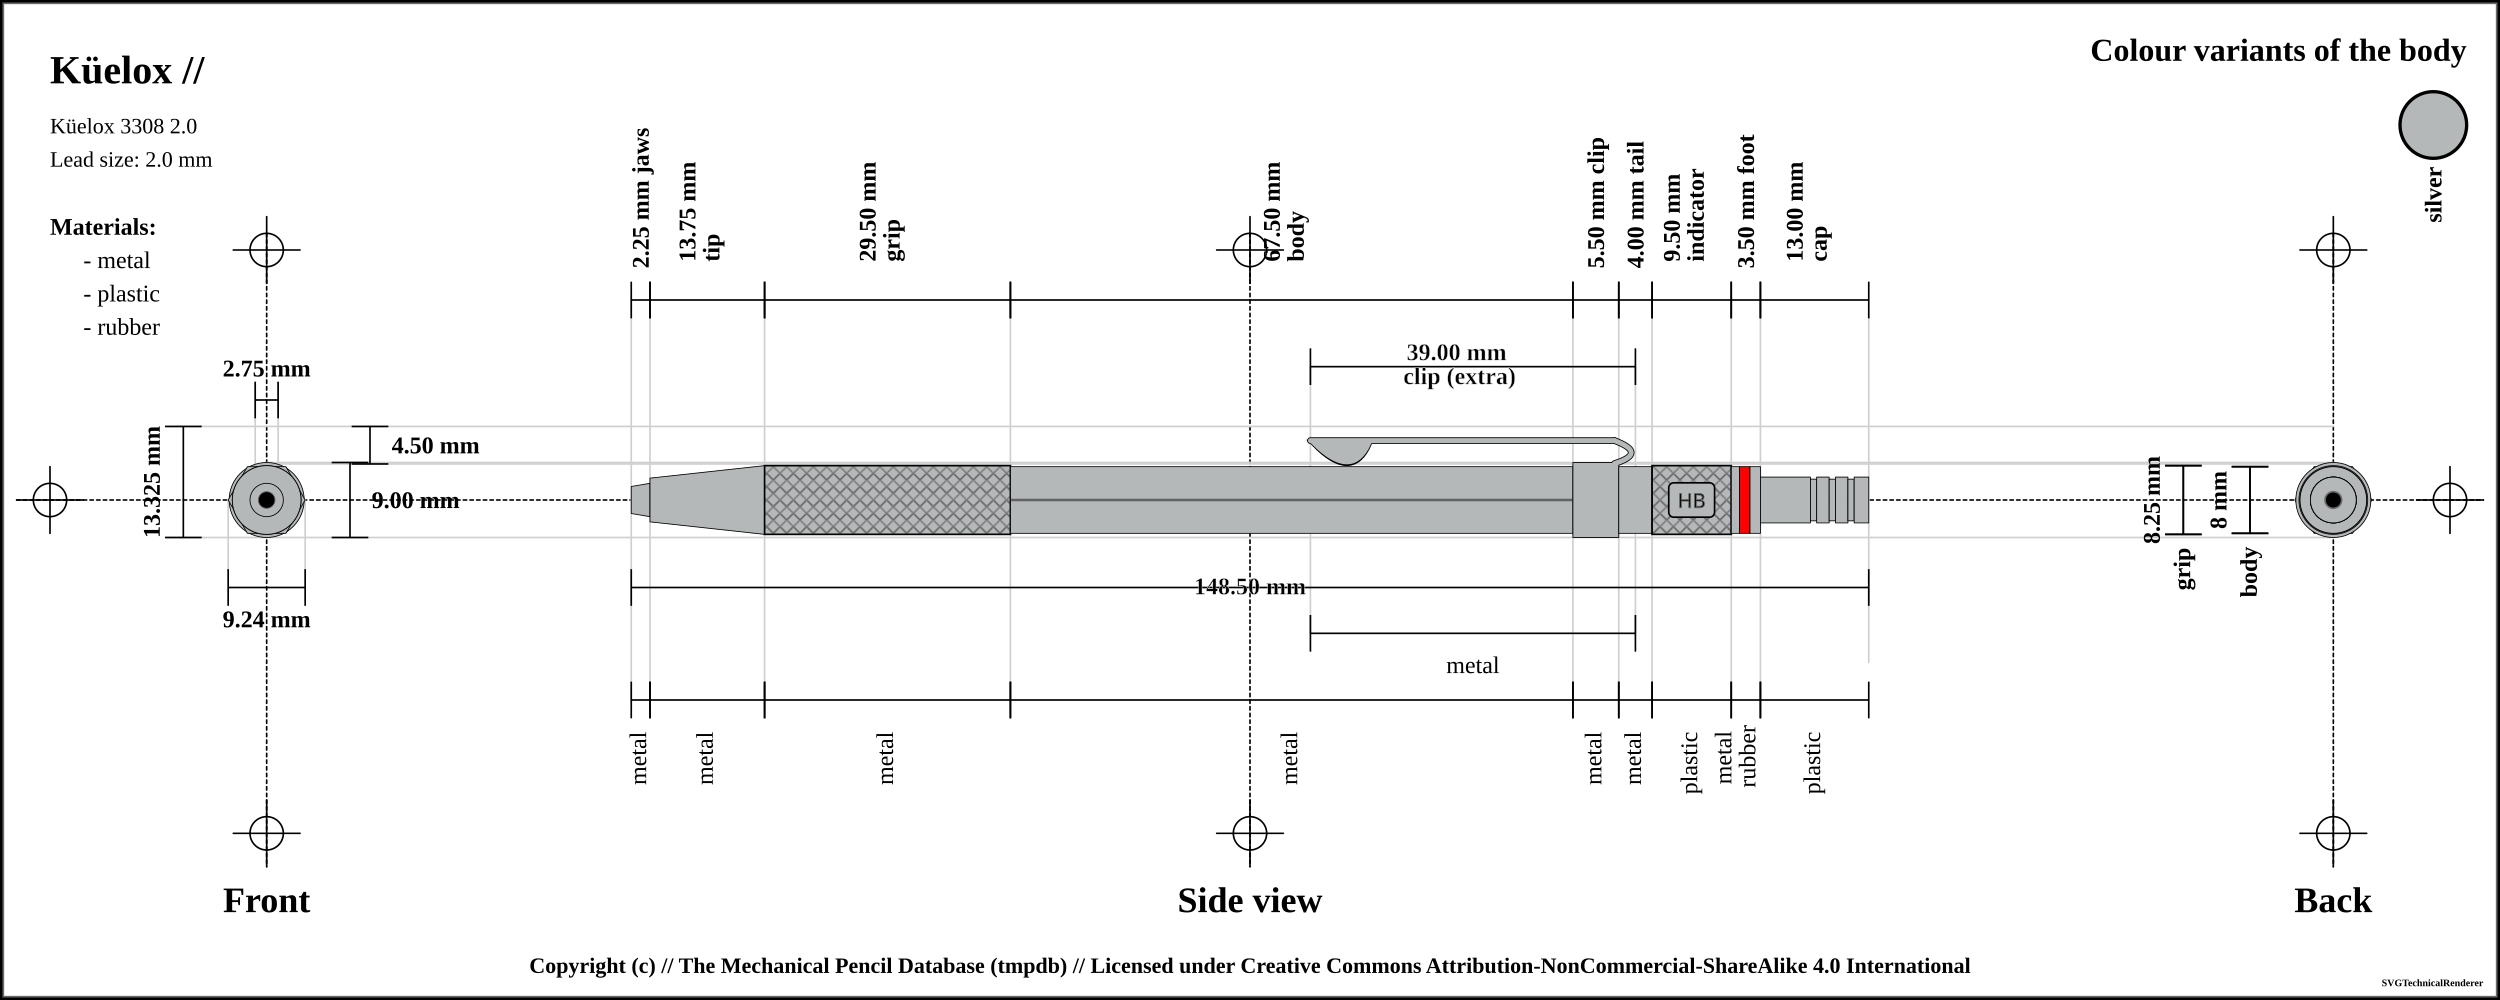
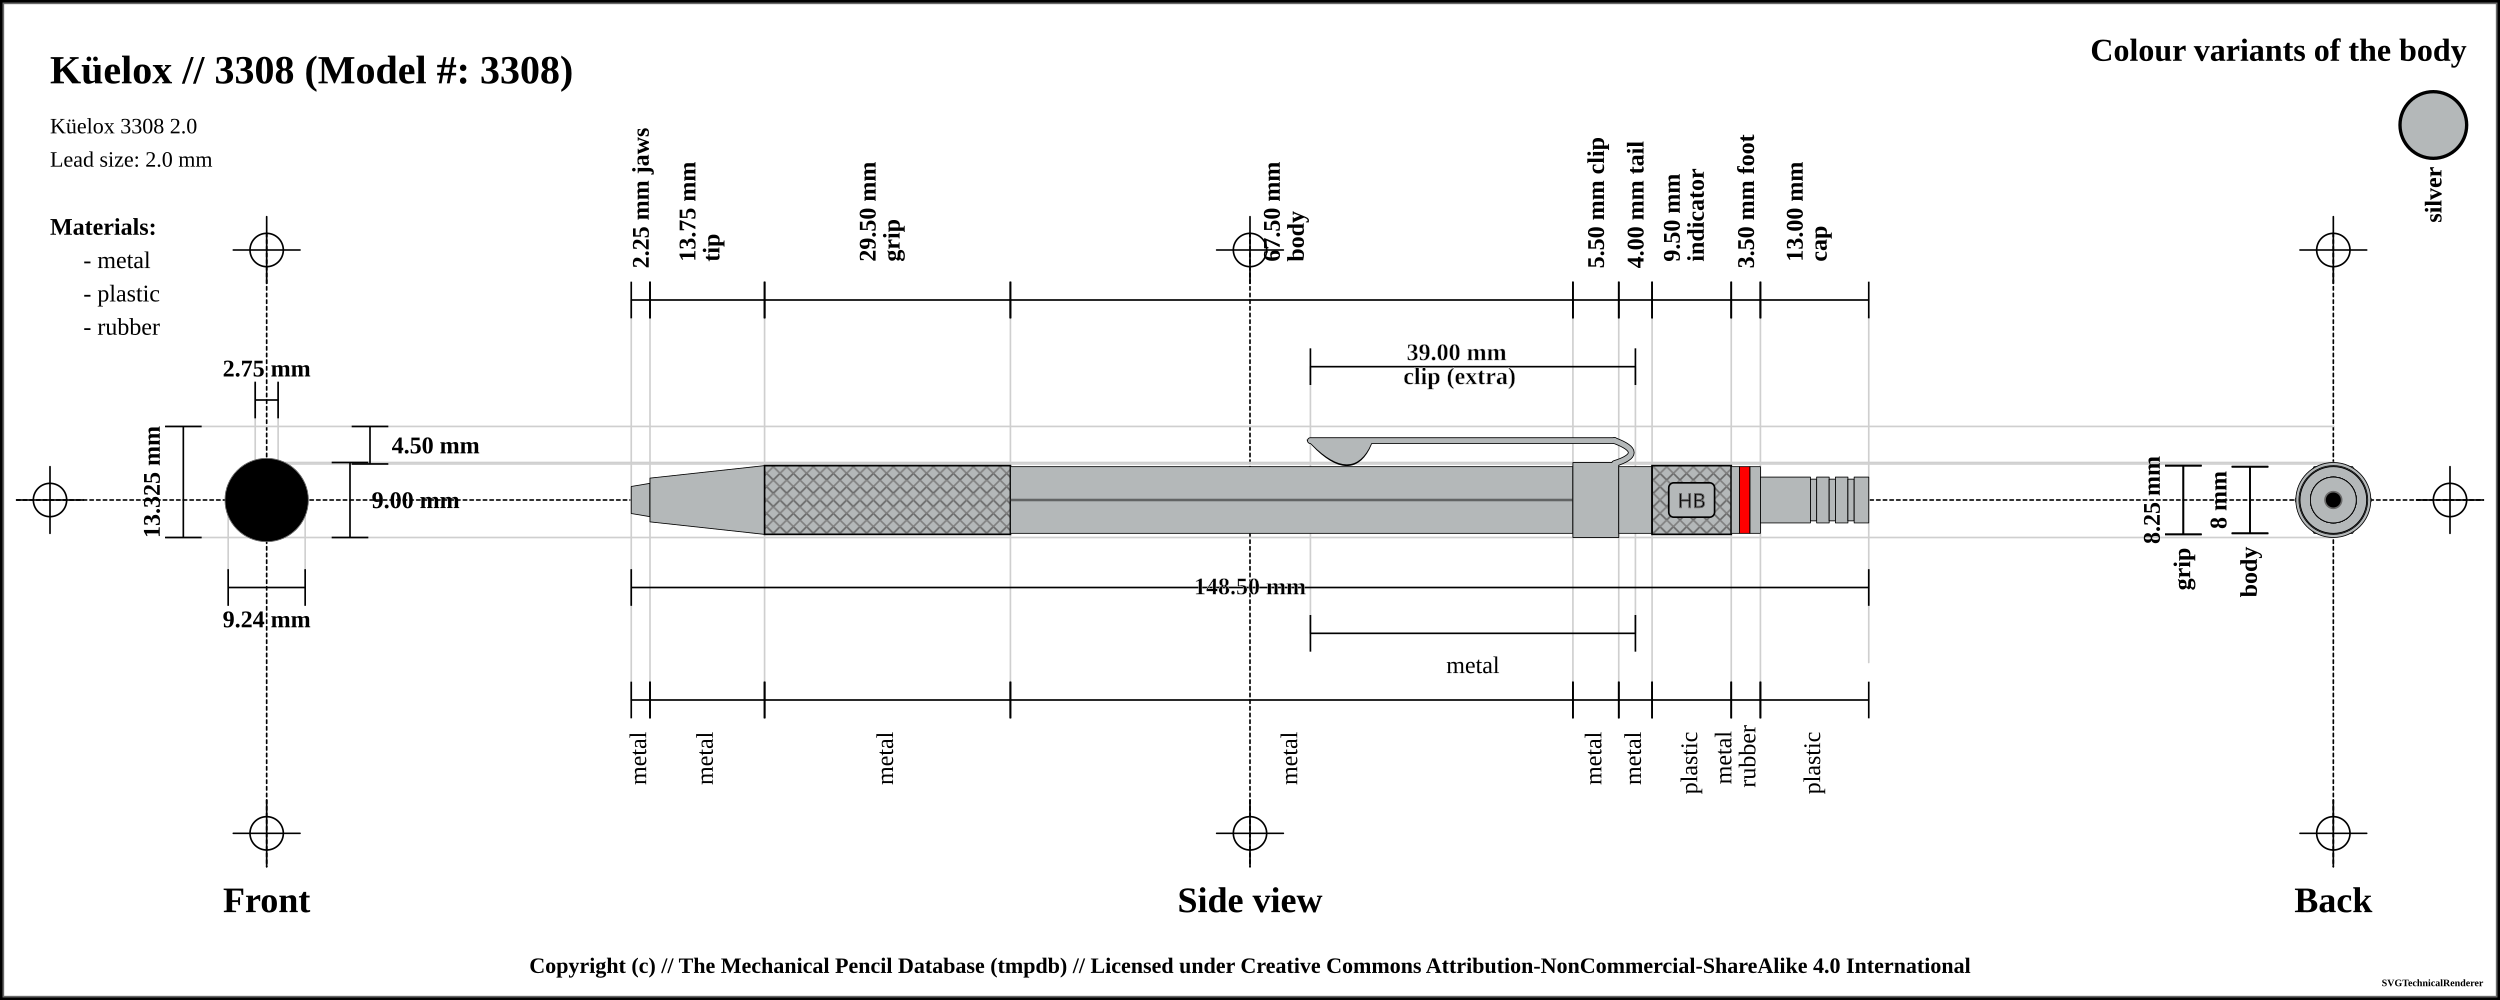
<svg xmlns="http://www.w3.org/2000/svg" width="1500" height="600">
  <pattern id="diagonalHatch" patternUnits="userSpaceOnUse" width="8" height="8">
    <path stroke="dimgray" stroke-linecap="round" stroke-width="1" d="M 4,4 L 8,8" />
    <path stroke="dimgray" stroke-linecap="round" stroke-width="1" d="M 4,4 L 0,8" />
    <path stroke="gray" stroke-linecap="round" stroke-width="1" d="M 4,4 L 8,0" />
    <path stroke="gray" stroke-linecap="round" stroke-width="1" d="M 4,4 L 0,0" />
  </pattern>
  <pattern id="ridged" patternUnits="userSpaceOnUse" width="3" height="3">
    <path stroke="dimgray" stroke-linecap="round" stroke-width="1" d="M 0,0 L 0,3" />
  </pattern>
  <pattern id="lined" patternUnits="userSpaceOnUse" width="3" height="3">
    <path stroke="dimgray" stroke-linecap="round" stroke-width="1" d="M 0,0 L 3,0" />
  </pattern>
  <pattern id="spring" patternUnits="userSpaceOnUse" width="8" height="100">
    <path stroke="dimgray" stroke-linecap="round" stroke-width="2" d="M 0,0 L 8,100" />
    <path stroke="white" stroke-linecap="round" stroke-width="1" d="M 0,0 L 8,100" />
  </pattern>
  <rect x="0" y="0" width="1500" height="600" fill="white" stroke="black" stroke-width="4" />
  <rect x="2" y="2" width="1496" height="596" fill="white" stroke="dimgray" stroke-width="1" />
  <g transform="rotate(0 0 0)">
    <line x1="10" y1="300" x2="1490" y2="300" stroke-linecap="round" stroke="#000000" stroke-dasharray="2" stroke-width="1" />
    <line x1="10" y1="300" x2="50" y2="300" stroke-linecap="round" stroke="#000000" stroke-width="1" />
    <line x1="30" y1="280" x2="30" y2="320" stroke="#000000" stroke-linecap="round" stroke-width="1" />
    <circle r="10" cx="30" cy="300" fill="white" fill-opacity="0" stroke="#000000" stroke-width="1" />
    <line x1="1450" y1="300" x2="1490" y2="300" stroke-linecap="round" stroke="#000000" stroke-width="1" />
    <line x1="1470" y1="280" x2="1470" y2="320" stroke="#000000" stroke-linecap="round" stroke-width="1" />
    <circle r="10" cx="1470" cy="300" fill="white" fill-opacity="0" stroke="#000000" stroke-width="1" />
    <line x1="160" y1="140" x2="160" y2="520" stroke="#000000" stroke-linecap="round" stroke-dasharray="2" stroke-width="1" />
    <line x1="140" y1="150" x2="180" y2="150" stroke-linecap="round" stroke="#000000" stroke-width="1" />
    <line x1="160" y1="130" x2="160" y2="170" stroke="#000000" stroke-linecap="round" stroke-width="1" />
    <circle r="10" cx="160" cy="150" fill="white" fill-opacity="0" stroke="#000000" stroke-width="1" />
    <line x1="140" y1="500" x2="180" y2="500" stroke-linecap="round" stroke="#000000" stroke-width="1" />
    <line x1="160" y1="480" x2="160" y2="520" stroke="#000000" stroke-linecap="round" stroke-width="1" />
    <circle r="10" cx="160" cy="500" fill="white" fill-opacity="0" stroke="#000000" stroke-width="1" />
    <line x1="750" y1="140" x2="750" y2="520" stroke="#000000" stroke-linecap="round" stroke-dasharray="2" stroke-width="1" />
    <line x1="730" y1="150" x2="770" y2="150" stroke-linecap="round" stroke="#000000" stroke-width="1" />
    <line x1="750" y1="130" x2="750" y2="170" stroke="#000000" stroke-linecap="round" stroke-width="1" />
    <circle r="10" cx="750" cy="150" fill="white" fill-opacity="0" stroke="#000000" stroke-width="1" />
    <line x1="730" y1="500" x2="770" y2="500" stroke-linecap="round" stroke="#000000" stroke-width="1" />
    <line x1="750" y1="480" x2="750" y2="520" stroke="#000000" stroke-linecap="round" stroke-width="1" />
    <circle r="10" cx="750" cy="500" fill="white" fill-opacity="0" stroke="#000000" stroke-width="1" />
    <line x1="1400" y1="140" x2="1400" y2="520" stroke="#000000" stroke-linecap="round" stroke-dasharray="2" stroke-width="1" />
    <line x1="1380" y1="150" x2="1420" y2="150" stroke-linecap="round" stroke="#000000" stroke-width="1" />
    <line x1="1400" y1="130" x2="1400" y2="170" stroke="#000000" stroke-linecap="round" stroke-width="1" />
    <circle r="10" cx="1400" cy="150" fill="white" fill-opacity="0" stroke="#000000" stroke-width="1" />
    <line x1="1380" y1="500" x2="1420" y2="500" stroke-linecap="round" stroke="#000000" stroke-width="1" />
    <line x1="1400" y1="480" x2="1400" y2="520" stroke="#000000" stroke-linecap="round" stroke-width="1" />
    <circle r="10" cx="1400" cy="500" fill="white" fill-opacity="0" stroke="#000000" stroke-width="1" />
-     <text x="30" y="50" font-size="2.0em" font-weight="bold"> Küelox //  </text>
+     <text x="30" y="50" font-size="2.0em" font-weight="bold"> Küelox // 3308 (Model #: 3308)</text>
    <text x="30" y="80" font-size="1.1em"> Küelox 3308 2.0</text>
    <text x="30" y="100" font-size="1.1em"> Lead size: 2.0 mm</text>
    <text x="1480" y="30" font-size="1.6em" font-weight="bold" text-anchor="end" dominant-baseline="central">Colour variants of the body</text>
-     <rect x="1440" y="55" width="40" rx="50%" ry="50%" height="40" stroke="black" stroke-width="2" fill="#b4b8b9" />
+     <rect x="1440" y="55" width="40" rx="50%" ry="50%" height="40" stroke="black" stroke-width="2" fill="#b4b8b9" fill-opacity="1" />
    <text x="1460" y="100" transform="rotate(-90, 1460, 100)" font-size="1.2em" font-weight="bold" text-anchor="end" dominant-baseline="central">silver</text>
    <text x="30" y="136" font-size="1.2em" font-weight="bold" text-anchor="start" dominant-baseline="central">Materials:</text>
    <text x="50" y="156" font-size="1.2em" text-anchor="start" dominant-baseline="central"> - metal</text>
    <text x="50" y="176" font-size="1.2em" text-anchor="start" dominant-baseline="central"> - plastic</text>
    <text x="50" y="196" font-size="1.2em" text-anchor="start" dominant-baseline="central"> - rubber</text>
    <line x1="100" y1="255.875" x2="1400" y2="255.875" stroke-linecap="round" stroke="#cfcfcf" stroke-width="1" />
    <line x1="160" y1="278.375" x2="1400" y2="278.375" stroke-linecap="round" stroke="#cfcfcf" stroke-width="1" />
    <line x1="153.125" y1="230" x2="153.125" y2="300" stroke="#cfcfcf" stroke-linecap="round" stroke-width="1" />
    <line x1="166.875" y1="230" x2="166.875" y2="300" stroke="#cfcfcf" stroke-linecap="round" stroke-width="1" />
    <line x1="160" y1="277.5" x2="1400" y2="277.5" stroke-linecap="round" stroke="#cfcfcf" stroke-width="1" />
    <line x1="100" y1="322.5" x2="1400" y2="322.5" stroke-linecap="round" stroke="#cfcfcf" stroke-width="1" />
    <line x1="136.906" y1="300" x2="136.906" y2="342.5" stroke="#cfcfcf" stroke-linecap="round" stroke-width="1" />
    <line x1="183.094" y1="300" x2="183.094" y2="342.5" stroke="#cfcfcf" stroke-linecap="round" stroke-width="1" />
    <line x1="378.75" y1="180" x2="378.75" y2="420" stroke="#cfcfcf" stroke-linecap="round" stroke-width="1" />
    <line x1="390" y1="180" x2="390" y2="420" stroke="#cfcfcf" stroke-linecap="round" stroke-width="1" />
    <line x1="458.75" y1="180" x2="458.75" y2="420" stroke="#cfcfcf" stroke-linecap="round" stroke-width="1" />
    <line x1="606.25" y1="180" x2="606.25" y2="420" stroke="#cfcfcf" stroke-linecap="round" stroke-width="1" />
    <line x1="943.75" y1="180" x2="943.75" y2="420" stroke="#cfcfcf" stroke-linecap="round" stroke-width="1" />
    <line x1="786.25" y1="220" x2="786.25" y2="380" stroke="#cfcfcf" stroke-linecap="round" stroke-width="1" />
    <line x1="981.25" y1="220" x2="981.25" y2="380" stroke="#cfcfcf" stroke-linecap="round" stroke-width="1" />
    <line x1="971.25" y1="180" x2="971.25" y2="420" stroke="#cfcfcf" stroke-linecap="round" stroke-width="1" />
    <line x1="991.25" y1="180" x2="991.25" y2="420" stroke="#cfcfcf" stroke-linecap="round" stroke-width="1" />
    <line x1="1038.75" y1="180" x2="1038.75" y2="420" stroke="#cfcfcf" stroke-linecap="round" stroke-width="1" />
    <line x1="1056.25" y1="180" x2="1056.25" y2="420" stroke="#cfcfcf" stroke-linecap="round" stroke-width="1" />
    <line x1="1121.25" y1="189.5" x2="1121.25" y2="397.5" stroke="#cfcfcf" stroke-linecap="round" stroke-width="1" />
    <text x="160" y="540" font-size="1.8em" font-weight="bold" text-anchor="middle" dominant-baseline="central">Front</text>
    <text x="750" y="540" font-size="1.8em" font-weight="bold" text-anchor="middle" dominant-baseline="central">Side view</text>
    <text x="1400" y="540" font-size="1.8em" font-weight="bold" text-anchor="middle" dominant-baseline="central">Back</text>
    <line x1="153.125" y1="229" x2="153.125" y2="251" stroke="black" stroke-width="1" />
    <line x1="153.125" y1="240" x2="166.875" y2="240" stroke="black" stroke-width="1" />
    <line x1="166.875" y1="229" x2="166.875" y2="251" stroke="black" stroke-width="1" />
    <text x="160" y="221" font-size="1.2em" font-weight="bold" text-anchor="middle" dominant-baseline="central" fill="black">
      <tspan x="160" dy="0">2.75 mm</tspan>
    </text>
    <line x1="211" y1="255.875" x2="233" y2="255.875" stroke="black" stroke-width="1" />
    <line x1="222" y1="255.875" x2="222" y2="278.375" stroke="black" stroke-width="1" />
    <line x1="211" y1="278.375" x2="233" y2="278.375" stroke="black" stroke-width="1" />
    <text x="235" y="267.125" font-size="1.2em" font-weight="bold" text-anchor="start" dominant-baseline="central" fill="black">4.50 mm</text>
    <line x1="199" y1="277.5" x2="221" y2="277.5" stroke="black" stroke-width="1" />
    <line x1="210" y1="277.5" x2="210" y2="322.5" stroke="black" stroke-width="1" />
    <line x1="199" y1="322.5" x2="221" y2="322.5" stroke="black" stroke-width="1" />
    <text x="223" y="300" font-size="1.2em" font-weight="bold" text-anchor="start" dominant-baseline="central" fill="black">9.00 mm</text>
    <line x1="99" y1="255.875" x2="121" y2="255.875" stroke="black" stroke-width="1" />
    <line x1="110" y1="255.875" x2="110" y2="322.5" stroke="black" stroke-width="1" />
    <line x1="99" y1="322.5" x2="121" y2="322.5" stroke="black" stroke-width="1" />
    <text x="91" y="289.188" transform="rotate(-90, 91, 289.1875)" font-size="1.2em" font-weight="bold" text-anchor="middle" dominant-baseline="central" fill="black">13.325 mm</text>
    <line x1="136.906" y1="341.5" x2="136.906" y2="363.5" stroke="black" stroke-width="1" />
    <line x1="136.906" y1="352.5" x2="183.094" y2="352.5" stroke="black" stroke-width="1" />
    <line x1="183.094" y1="341.5" x2="183.094" y2="363.5" stroke="black" stroke-width="1" />
    <text x="160" y="371.5" font-size="1.2em" font-weight="bold" text-anchor="middle" dominant-baseline="central" fill="black">
      <tspan x="160" dy="0">9.24 mm</tspan>
    </text>
    <line x1="378.75" y1="169" x2="378.75" y2="191" stroke="black" stroke-width="1" />
    <line x1="378.75" y1="180" x2="390" y2="180" stroke="black" stroke-width="1" />
    <line x1="390" y1="169" x2="390" y2="191" stroke="black" stroke-width="1" />
    <text x="384.375" y="161" font-size="1.2em" transform="rotate(-90, 384.375, 161)" font-weight="bold" text-anchor="start" dominant-baseline="central" fill="black">
      <tspan x="384.375" dy="0">2.25 mm jaws</tspan>
    </text>
    <line x1="390" y1="169" x2="390" y2="191" stroke="black" stroke-width="1" />
    <line x1="390" y1="180" x2="458.75" y2="180" stroke="black" stroke-width="1" />
    <line x1="458.75" y1="169" x2="458.75" y2="191" stroke="black" stroke-width="1" />
    <text x="424.375" y="161" font-size="1.2em" transform="rotate(-90, 412.375, 161)" font-weight="bold" text-anchor="start" dominant-baseline="central" fill="black">
      <tspan x="416.375" dy="0">13.75 mm</tspan>
      <tspan x="416.375" dy="1em">tip</tspan>
    </text>
    <line x1="458.75" y1="169" x2="458.75" y2="191" stroke="black" stroke-width="1" />
    <line x1="458.75" y1="180" x2="606.25" y2="180" stroke="black" stroke-width="1" />
    <line x1="606.25" y1="169" x2="606.25" y2="191" stroke="black" stroke-width="1" />
    <text x="532.5" y="161" font-size="1.2em" transform="rotate(-90, 520.5, 161)" font-weight="bold" text-anchor="start" dominant-baseline="central" fill="black">
      <tspan x="524.5" dy="0">29.50 mm</tspan>
      <tspan x="524.5" dy="1em">grip</tspan>
    </text>
    <line x1="606.25" y1="169" x2="606.25" y2="191" stroke="black" stroke-width="1" />
    <line x1="606.25" y1="180" x2="943.75" y2="180" stroke="black" stroke-width="1" />
    <line x1="943.75" y1="169" x2="943.75" y2="191" stroke="black" stroke-width="1" />
    <text x="775" y="161" font-size="1.2em" transform="rotate(-90, 763, 161)" font-weight="bold" text-anchor="start" dominant-baseline="central" fill="black">
      <tspan x="767" dy="0">67.50 mm</tspan>
      <tspan x="767" dy="1em">body</tspan>
    </text>
    <line x1="943.75" y1="169" x2="943.75" y2="191" stroke="black" stroke-width="1" />
    <line x1="943.75" y1="180" x2="971.25" y2="180" stroke="black" stroke-width="1" />
    <line x1="971.25" y1="169" x2="971.25" y2="191" stroke="black" stroke-width="1" />
    <text x="957.5" y="161" font-size="1.2em" transform="rotate(-90, 957.5, 161)" font-weight="bold" text-anchor="start" dominant-baseline="central" fill="black">
      <tspan x="957.5" dy="0">5.50 mm clip</tspan>
    </text>
    <line x1="786.25" y1="209" x2="786.25" y2="231" stroke="black" stroke-width="1" />
    <line x1="786.25" y1="220" x2="981.25" y2="220" stroke="black" stroke-width="1" />
    <line x1="981.25" y1="209" x2="981.25" y2="231" stroke="black" stroke-width="1" />
    <text x="883.75" y="212" font-weight="bold" font-size="1.2em" stroke="white" stroke-width="0.25" text-anchor="middle" dominant-baseline="middle" fill="black">
      <tspan x="875.75" dy="0">39.00 mm</tspan>
      <tspan x="875.75" dy="1em">clip (extra)</tspan>
    </text>
    <line x1="971.25" y1="169" x2="971.25" y2="191" stroke="black" stroke-width="1" />
    <line x1="971.25" y1="180" x2="991.25" y2="180" stroke="black" stroke-width="1" />
    <line x1="991.25" y1="169" x2="991.25" y2="191" stroke="black" stroke-width="1" />
    <text x="981.25" y="161" font-size="1.2em" transform="rotate(-90, 981.25, 161)" font-weight="bold" text-anchor="start" dominant-baseline="central" fill="black">
      <tspan x="981.25" dy="0">4.00 mm tail</tspan>
    </text>
    <line x1="991.25" y1="169" x2="991.25" y2="191" stroke="black" stroke-width="1" />
    <line x1="991.25" y1="180" x2="1038.75" y2="180" stroke="black" stroke-width="1" />
    <line x1="1038.75" y1="169" x2="1038.75" y2="191" stroke="black" stroke-width="1" />
    <text x="1015" y="161" font-size="1.2em" transform="rotate(-90, 1003, 161)" font-weight="bold" text-anchor="start" dominant-baseline="central" fill="black">
      <tspan x="1007" dy="0">9.50 mm</tspan>
      <tspan x="1007" dy="1em">indicator</tspan>
    </text>
    <line x1="1038.75" y1="169" x2="1038.75" y2="191" stroke="black" stroke-width="1" />
    <line x1="1038.75" y1="180" x2="1056.25" y2="180" stroke="black" stroke-width="1" />
    <line x1="1056.25" y1="169" x2="1056.25" y2="191" stroke="black" stroke-width="1" />
    <text x="1047.5" y="161" font-size="1.2em" transform="rotate(-90, 1047.5, 161)" font-weight="bold" text-anchor="start" dominant-baseline="central" fill="black">
      <tspan x="1047.5" dy="0">3.50 mm foot</tspan>
    </text>
    <line x1="1056.25" y1="169" x2="1056.25" y2="191" stroke="black" stroke-width="1" />
    <line x1="1056.25" y1="180" x2="1121.25" y2="180" stroke="black" stroke-width="1" />
    <line x1="1121.25" y1="169" x2="1121.25" y2="191" stroke="black" stroke-width="1" />
    <text x="1088.75" y="161" font-size="1.2em" transform="rotate(-90, 1076.75, 161)" font-weight="bold" text-anchor="start" dominant-baseline="central" fill="black">
      <tspan x="1080.75" dy="0">13.00 mm</tspan>
      <tspan x="1080.75" dy="1em">cap</tspan>
    </text>
    <line x1="378.75" y1="341.5" x2="378.75" y2="363.5" stroke="black" stroke-width="1" />
    <line x1="378.75" y1="352.5" x2="1121.25" y2="352.5" stroke="black" stroke-width="1" />
    <line x1="1121.25" y1="341.5" x2="1121.25" y2="363.5" stroke="black" stroke-width="1" />
    <text x="750" y="352.5" font-weight="bold" font-size="1.2em" stroke="white" stroke-width="0.25" text-anchor="middle" dominant-baseline="middle" fill="black">
      <tspan x="750" dy="0">148.50 mm</tspan>
    </text>
    <line x1="378.75" y1="409" x2="378.75" y2="431" stroke="black" stroke-width="1" />
    <line x1="378.75" y1="420" x2="390" y2="420" stroke="black" stroke-width="1" />
    <line x1="390" y1="409" x2="390" y2="431" stroke="black" stroke-width="1" />
    <text x="384.375" y="439" font-size="1.2em" transform="rotate(-90, 384.375, 439)" text-anchor="end" dominant-baseline="middle" fill="black">
      <tspan x="384.375" dy="0">metal</tspan>
    </text>
    <line x1="390" y1="409" x2="390" y2="431" stroke="black" stroke-width="1" />
    <line x1="390" y1="420" x2="458.75" y2="420" stroke="black" stroke-width="1" />
    <line x1="458.75" y1="409" x2="458.75" y2="431" stroke="black" stroke-width="1" />
    <text x="424.375" y="439" font-size="1.2em" transform="rotate(-90, 424.375, 439)" text-anchor="end" dominant-baseline="middle" fill="black">
      <tspan x="424.375" dy="0">metal</tspan>
    </text>
    <line x1="458.75" y1="409" x2="458.75" y2="431" stroke="black" stroke-width="1" />
    <line x1="458.75" y1="420" x2="606.25" y2="420" stroke="black" stroke-width="1" />
    <line x1="606.25" y1="409" x2="606.25" y2="431" stroke="black" stroke-width="1" />
    <text x="532.5" y="439" font-size="1.2em" transform="rotate(-90, 532.5, 439)" text-anchor="end" dominant-baseline="middle" fill="black">
      <tspan x="532.5" dy="0">metal</tspan>
    </text>
    <line x1="606.25" y1="409" x2="606.25" y2="431" stroke="black" stroke-width="1" />
    <line x1="606.25" y1="420" x2="943.75" y2="420" stroke="black" stroke-width="1" />
    <line x1="943.75" y1="409" x2="943.75" y2="431" stroke="black" stroke-width="1" />
    <text x="775" y="439" font-size="1.2em" transform="rotate(-90, 775, 439)" text-anchor="end" dominant-baseline="middle" fill="black">
      <tspan x="775" dy="0">metal</tspan>
    </text>
    <line x1="786.25" y1="369" x2="786.25" y2="391" stroke="black" stroke-width="1" />
    <line x1="786.25" y1="380" x2="981.25" y2="380" stroke="black" stroke-width="1" />
    <line x1="981.25" y1="369" x2="981.25" y2="391" stroke="black" stroke-width="1" />
    <text x="883.75" y="399" font-size="1.2em" text-anchor="middle" dominant-baseline="central" fill="black">
      <tspan x="883.75" dy="0">metal</tspan>
    </text>
    <line x1="943.75" y1="409" x2="943.75" y2="431" stroke="black" stroke-width="1" />
    <line x1="943.75" y1="420" x2="971.25" y2="420" stroke="black" stroke-width="1" />
    <line x1="971.25" y1="409" x2="971.25" y2="431" stroke="black" stroke-width="1" />
    <text x="957.5" y="439" font-size="1.2em" transform="rotate(-90, 957.5, 439)" text-anchor="end" dominant-baseline="middle" fill="black">
      <tspan x="957.5" dy="0">metal</tspan>
    </text>
    <line x1="971.25" y1="409" x2="971.25" y2="431" stroke="black" stroke-width="1" />
    <line x1="971.25" y1="420" x2="991.25" y2="420" stroke="black" stroke-width="1" />
    <line x1="991.25" y1="409" x2="991.25" y2="431" stroke="black" stroke-width="1" />
    <text x="981.25" y="439" font-size="1.2em" transform="rotate(-90, 981.25, 439)" text-anchor="end" dominant-baseline="middle" fill="black">
      <tspan x="981.25" dy="0">metal</tspan>
    </text>
    <line x1="991.25" y1="409" x2="991.25" y2="431" stroke="black" stroke-width="1" />
    <line x1="991.25" y1="420" x2="1038.75" y2="420" stroke="black" stroke-width="1" />
    <line x1="1038.75" y1="409" x2="1038.75" y2="431" stroke="black" stroke-width="1" />
    <text x="1015" y="439" font-size="1.2em" transform="rotate(-90, 1015, 439)" text-anchor="end" dominant-baseline="middle" fill="black">
      <tspan x="1015" dy="0">plastic</tspan>
    </text>
    <line x1="1038.75" y1="409" x2="1038.75" y2="431" stroke="black" stroke-width="1" />
    <line x1="1038.75" y1="420" x2="1056.25" y2="420" stroke="black" stroke-width="1" />
    <line x1="1056.25" y1="409" x2="1056.25" y2="431" stroke="black" stroke-width="1" />
    <text x="1047.5" y="439" font-size="1.2em" transform="rotate(-90, 1035.5, 439)" text-anchor="end" dominant-baseline="middle" fill="black">
      <tspan x="1039.5" dy="0">metal</tspan>
      <tspan x="1039.5" dy="1em">rubber</tspan>
    </text>
    <line x1="1056.25" y1="409" x2="1056.25" y2="431" stroke="black" stroke-width="1" />
    <line x1="1056.25" y1="420" x2="1121.25" y2="420" stroke="black" stroke-width="1" />
    <line x1="1121.25" y1="409" x2="1121.25" y2="431" stroke="black" stroke-width="1" />
    <text x="1088.75" y="439" font-size="1.2em" transform="rotate(-90, 1088.75, 439)" text-anchor="end" dominant-baseline="middle" fill="black">
      <tspan x="1088.75" dy="0">plastic</tspan>
    </text>
    <line x1="1299" y1="279.375" x2="1321" y2="279.375" stroke="black" stroke-width="1" />
    <line x1="1310" y1="279.375" x2="1310" y2="320.625" stroke="black" stroke-width="1" />
    <line x1="1299" y1="320.625" x2="1321" y2="320.625" stroke="black" stroke-width="1" />
    <text x="1291" y="300" transform="rotate(-90, 1291, 300)" font-size="1.2em" font-weight="bold" text-anchor="middle" dominant-baseline="central" fill="black">8.25 mm</text>
    <line x1="1299" y1="279.375" x2="1321" y2="279.375" stroke="black" stroke-width="1" />
    <line x1="1310" y1="279.375" x2="1310" y2="320.625" stroke="black" stroke-width="1" />
    <line x1="1299" y1="320.625" x2="1321" y2="320.625" stroke="black" stroke-width="1" />
    <text x="1310" y="328.625" transform="rotate(-90, 1310, 328.625)" font-weight="bold" font-size="1.2em" text-anchor="end" dominant-baseline="middle" fill="black">grip</text>
    <line x1="1339" y1="280" x2="1361" y2="280" stroke="black" stroke-width="1" />
    <line x1="1350" y1="280" x2="1350" y2="320" stroke="black" stroke-width="1" />
    <line x1="1339" y1="320" x2="1361" y2="320" stroke="black" stroke-width="1" />
    <text x="1331" y="300" transform="rotate(-90, 1331, 300)" font-size="1.2em" font-weight="bold" text-anchor="middle" dominant-baseline="central" fill="black">8 mm</text>
    <line x1="1339" y1="280" x2="1361" y2="280" stroke="black" stroke-width="1" />
    <line x1="1350" y1="280" x2="1350" y2="320" stroke="black" stroke-width="1" />
    <line x1="1339" y1="320" x2="1361" y2="320" stroke="black" stroke-width="1" />
    <text x="1350" y="328" transform="rotate(-90, 1350, 328)" font-weight="bold" font-size="1.2em" text-anchor="end" dominant-baseline="middle" fill="black">body</text>
    <path d="M378.75 291.875 L390 290 L390 310 L378.75 308.125 Z" stroke-width="0.5" stroke="black" stroke-linejoin="round" fill="#b4b8b9" fill-opacity="1" />
    <path d="M390 286.875 L458.75 279.375 L458.75 320.625 L390 313.125 Z" stroke-width="0.5" stroke="black" stroke-linejoin="round" fill="#b4b8b9" fill-opacity="1" />
    <path d="M458.75 279.375 L606.25 279.375 L606.25 320.625 L458.75 320.625 Z" stroke-width="0.5" stroke="black" stroke-linejoin="round" fill="#b4b8b9" fill-opacity="1" />
    <path d="M458.75 279.375 L606.25 279.375 L606.25 320.625 L458.75 320.625 Z" stroke-width="1.0" stroke="black" fill="url(#diagonalHatch)" />
    <path d="M606.25 280 L943.75 280 L943.75 320 L606.25 320 Z" stroke-width="0.5" stroke="black" stroke-linejoin="round" fill="#b4b8b9" fill-opacity="1" />
    <line x1="606.25" y1="300" x2="943.75" y2="300" stroke-width="1.5" stroke="black" fill="none" stroke-opacity="0.5" />
    <line x1="606.25" y1="300" x2="943.75" y2="300" stroke-width="0.5" stroke="gray" fill="none" stroke-opacity="0.5" />
    <path d="M788.5 265.875 Q811.25 289.375 821.25 265.875 Z" stroke-width="4" stroke="black" fill="dimgray" stroke-linecap="round" />
    <line x1="786.25" y1="264.375" x2="968.75" y2="264.375" stroke-width="4" stroke="black" fill="dimgray" stroke-linecap="round" />
    <path d="M968.75 264.375 Q988.75 271.875 968.75 278.125" stroke-width="4" stroke="black" fill="none" stroke-linecap="round" />
    <path d="M943.75 277.5 L971.25 277.5 L971.25 322.5 L943.75 322.5 Z" stroke-width="0.5" stroke="black" stroke-linejoin="round" fill="#b4b8b9" fill-opacity="1" />
    <path d="M788.5 265.875 Q811.25 288.375 821.25 265.875 Z" stroke-width="3" stroke="#b4b8b9" fill="#b4b8b9" stroke-linecap="round" />
    <line x1="786.25" y1="264.375" x2="968.75" y2="264.375" stroke-width="3" stroke="#b4b8b9" fill="#b4b8b9" stroke-linecap="round" />
    <path d="M968.75 264.375 Q988.75 271.875 968.75 278.125" stroke-width="3" stroke="#b4b8b9" fill="none" stroke-linecap="round" />
    <path d="M971.25 280 L991.25 280 L991.25 320 L971.25 320 Z" stroke-width="0.5" stroke="black" stroke-linejoin="round" fill="#b4b8b9" fill-opacity="1" />
    <path d="M991.25 279.375 L1038.75 279.375 L1038.75 320.625 L991.25 320.625 Z" stroke-width="0.5" stroke="black" stroke-linejoin="round" fill="#b4b8b9" fill-opacity="1" />
    <path d="M991.25 279.375 L1038.75 279.375 L1038.75 320.625 L991.25 320.625 Z" stroke-width="1.0" stroke="black" fill="url(#diagonalHatch)" />
    <rect x="1001.25" y="289.688" width="27.5" height="20.625" rx="3" ry="3" stroke-width="1" stroke="black" fill="#b4b8b9" />
    <text x="1015" y="300" text-anchor="middle" dominant-baseline="central">
      <tspan stroke="dimgray" stroke-width="0.5" font-family="sans-serif" fill="black" textLength="{this.width * 5 - 24}"> HB</tspan>
    </text>
    <path d="M1038.75 280 L1043.75 280 L1043.75 320 L1038.75 320 Z" stroke-width="0.5" stroke="black" stroke-linejoin="round" fill="#b4b8b9" fill-opacity="1" />
    <path d="M1043.75 280 L1050 280 L1050 320 L1043.75 320 Z" stroke-width="0.5" stroke="black" stroke-linejoin="round" fill="red" fill-opacity="1" />
    <path d="M1050 280 L1056.25 280 L1056.25 320 L1050 320 Z" stroke-width="0.5" stroke="black" stroke-linejoin="round" fill="#b4b8b9" fill-opacity="1" />
    <path d="M1056.25 286.25 L1086.25 286.25 L1086.25 313.75 L1056.25 313.75 Z" stroke-width="0.5" stroke="black" stroke-linejoin="round" fill="#b4b8b9" fill-opacity="1" />
    <path d="M1086.25 287.5 L1090 287.5 L1090 312.5 L1086.25 312.5 Z" stroke-width="0.5" stroke="black" stroke-linejoin="round" fill="#b4b8b9" fill-opacity="1" />
    <path d="M1090 286.25 L1097.5 286.25 L1097.5 313.75 L1090 313.75 Z" stroke-width="0.5" stroke="black" stroke-linejoin="round" fill="#b4b8b9" fill-opacity="1" />
    <path d="M1097.5 287.5 L1101.25 287.5 L1101.25 312.5 L1097.5 312.5 Z" stroke-width="0.5" stroke="black" stroke-linejoin="round" fill="#b4b8b9" fill-opacity="1" />
    <path d="M1101.25 286.25 L1108.75 286.25 L1108.75 313.75 L1101.25 313.75 Z" stroke-width="0.5" stroke="black" stroke-linejoin="round" fill="#b4b8b9" fill-opacity="1" />
    <path d="M1108.75 287.5 L1112.5 287.5 L1112.5 312.5 L1108.75 312.5 Z" stroke-width="0.5" stroke="black" stroke-linejoin="round" fill="#b4b8b9" fill-opacity="1" />
    <path d="M1112.5 286.25 L1121.25 286.25 L1121.25 313.75 L1112.5 313.75 Z" stroke-width="0.5" stroke="black" stroke-linejoin="round" fill="#b4b8b9" fill-opacity="1" />
    <circle r="13.75" cx="160" cy="300" fill="#b4b8b9" fill-opacity="1" stroke="black" stroke-width="0.5" />
    <circle r="12.5" cx="160" cy="300" fill="#b4b8b9" fill-opacity="1" stroke="black" stroke-width="0.5" />
    <circle r="13.75" cx="160" cy="300" fill="#b4b8b9" fill-opacity="1" stroke="black" stroke-width="0.5" />
    <circle r="12.5" cx="160" cy="300" fill="#b4b8b9" fill-opacity="1" stroke="black" stroke-width="0.5" />
    <circle r="13.75" cx="160" cy="300" fill="#b4b8b9" fill-opacity="1" stroke="black" stroke-width="0.5" />
    <circle r="12.5" cx="160" cy="300" fill="#b4b8b9" fill-opacity="1" stroke="black" stroke-width="0.5" />
    <circle r="13.75" cx="160" cy="300" fill="#b4b8b9" fill-opacity="1" stroke="black" stroke-width="0.5" />
    <circle r="20" cx="160" cy="300" fill="#b4b8b9" fill-opacity="1" stroke="black" stroke-width="0.5" />
    <circle r="20" cx="160" cy="300" fill="red" fill-opacity="1" stroke="black" stroke-width="0.5" />
    <circle r="20" cx="160" cy="300" fill="#b4b8b9" fill-opacity="1" stroke="black" stroke-width="0.5" />
    <circle r="20.625" cx="160" cy="300" fill="#b4b8b9" fill-opacity="1" stroke="black" stroke-width="0.5" />
    <circle r="20" cx="160" cy="300" fill="#b4b8b9" fill-opacity="1" stroke="black" stroke-width="0.5" />
    <circle r="22.5" cx="160" cy="300" fill="#b4b8b9" fill-opacity="1" stroke="black" stroke-width="0.5" />
    <polygon points="148.453,280 171.547,280 183.094,300 171.547,320 148.453,320 136.906,300 " stroke="black" stroke-width="0.5" fill="#b4b8b9" fill-opacity="1" />
    <circle r="20.625" cx="160" cy="300" fill="#b4b8b9" fill-opacity="1" stroke="black" stroke-width="0.5" />
    <circle r="13.125" cx="160" cy="300" stroke="black" stroke-width="0.5" fill="#b4b8b9" fill-opacity="1" />
    <circle r="20.625" cx="160" cy="300" stroke="black" stroke-width="0.5" fill="#b4b8b9" fill-opacity="1" />
    <circle r="8.125" cx="160" cy="300" stroke="black" stroke-width="0.5" fill="#b4b8b9" fill-opacity="1" />
    <circle r="10" cx="160" cy="300" stroke="black" stroke-width="0.5" fill="#b4b8b9" fill-opacity="1" />
-     <circle r="5" cx="160" cy="300" fill="black" fill-opacity="1" stroke="dimgray" stroke-width="0.5" />
+     <circle r="25" cx="160" cy="300" fill="black" fill-opacity="1" stroke="dimgray" stroke-width="0.5" />
    <circle r="8.125" cx="1400" cy="300" stroke="black" stroke-width="0.5" fill="#b4b8b9" fill-opacity="1" />
    <circle r="10" cx="1400" cy="300" stroke="black" stroke-width="0.5" fill="#b4b8b9" fill-opacity="1" />
    <circle r="13.125" cx="1400" cy="300" stroke="black" stroke-width="0.5" fill="#b4b8b9" fill-opacity="1" />
    <circle r="20.625" cx="1400" cy="300" stroke="black" stroke-width="0.5" fill="#b4b8b9" fill-opacity="1" />
    <circle r="20.625" cx="1400" cy="300" fill="#b4b8b9" fill-opacity="1" stroke="black" stroke-width="0.5" />
    <polygon points="1388.453,280 1411.547,280 1423.094,300 1411.547,320 1388.453,320 1376.906,300 " stroke="black" stroke-width="0.5" fill="#b4b8b9" fill-opacity="1" />
    <circle r="22.5" cx="1400" cy="300" fill="#b4b8b9" fill-opacity="1" stroke="black" stroke-width="0.5" />
    <circle r="20" cx="1400" cy="300" fill="#b4b8b9" fill-opacity="1" stroke="black" stroke-width="0.5" />
    <circle r="20.625" cx="1400" cy="300" fill="#b4b8b9" fill-opacity="1" stroke="black" stroke-width="0.5" />
    <circle r="20" cx="1400" cy="300" fill="#b4b8b9" fill-opacity="1" stroke="black" stroke-width="0.5" />
    <circle r="20" cx="1400" cy="300" fill="#b4b8b9" fill-opacity="1" stroke="black" stroke-width="0.5" />
    <circle r="20" cx="1400" cy="300" fill="#b4b8b9" fill-opacity="1" stroke="black" stroke-width="0.5" />
    <circle r="13.75" cx="1400" cy="300" fill="#b4b8b9" fill-opacity="1" stroke="black" stroke-width="0.5" />
    <circle r="12.5" cx="1400" cy="300" fill="#b4b8b9" fill-opacity="1" stroke="black" stroke-width="0.5" />
    <circle r="13.75" cx="1400" cy="300" fill="#b4b8b9" fill-opacity="1" stroke="black" stroke-width="0.5" />
    <circle r="12.5" cx="1400" cy="300" fill="#b4b8b9" fill-opacity="1" stroke="black" stroke-width="0.5" />
    <circle r="13.75" cx="1400" cy="300" fill="#b4b8b9" fill-opacity="1" stroke="black" stroke-width="0.5" />
    <circle r="12.5" cx="1400" cy="300" fill="#b4b8b9" fill-opacity="1" stroke="black" stroke-width="0.5" />
    <circle r="13.75" cx="1400" cy="300" fill="#b4b8b9" fill-opacity="1" stroke="black" stroke-width="0.5" />
    <circle r="5" cx="1400" cy="300" fill="black" fill-opacity="1" stroke="dimgray" stroke-width="1" />
  </g>
  <text x="50%" y="580" font-size="1.1em" font-weight="bold" text-anchor="middle" dominant-baseline="middle">Copyright (c) // The Mechanical Pencil Database (tmpdb) // Licensed under Creative Commons Attribution-NonCommercial-ShareAlike 4.0 International</text>
  <text x="1490" y="590" font-size="0.5em" font-weight="bold" text-anchor="end" dominant-baseline="middle">SVGTechnicalRenderer</text>
</svg>
